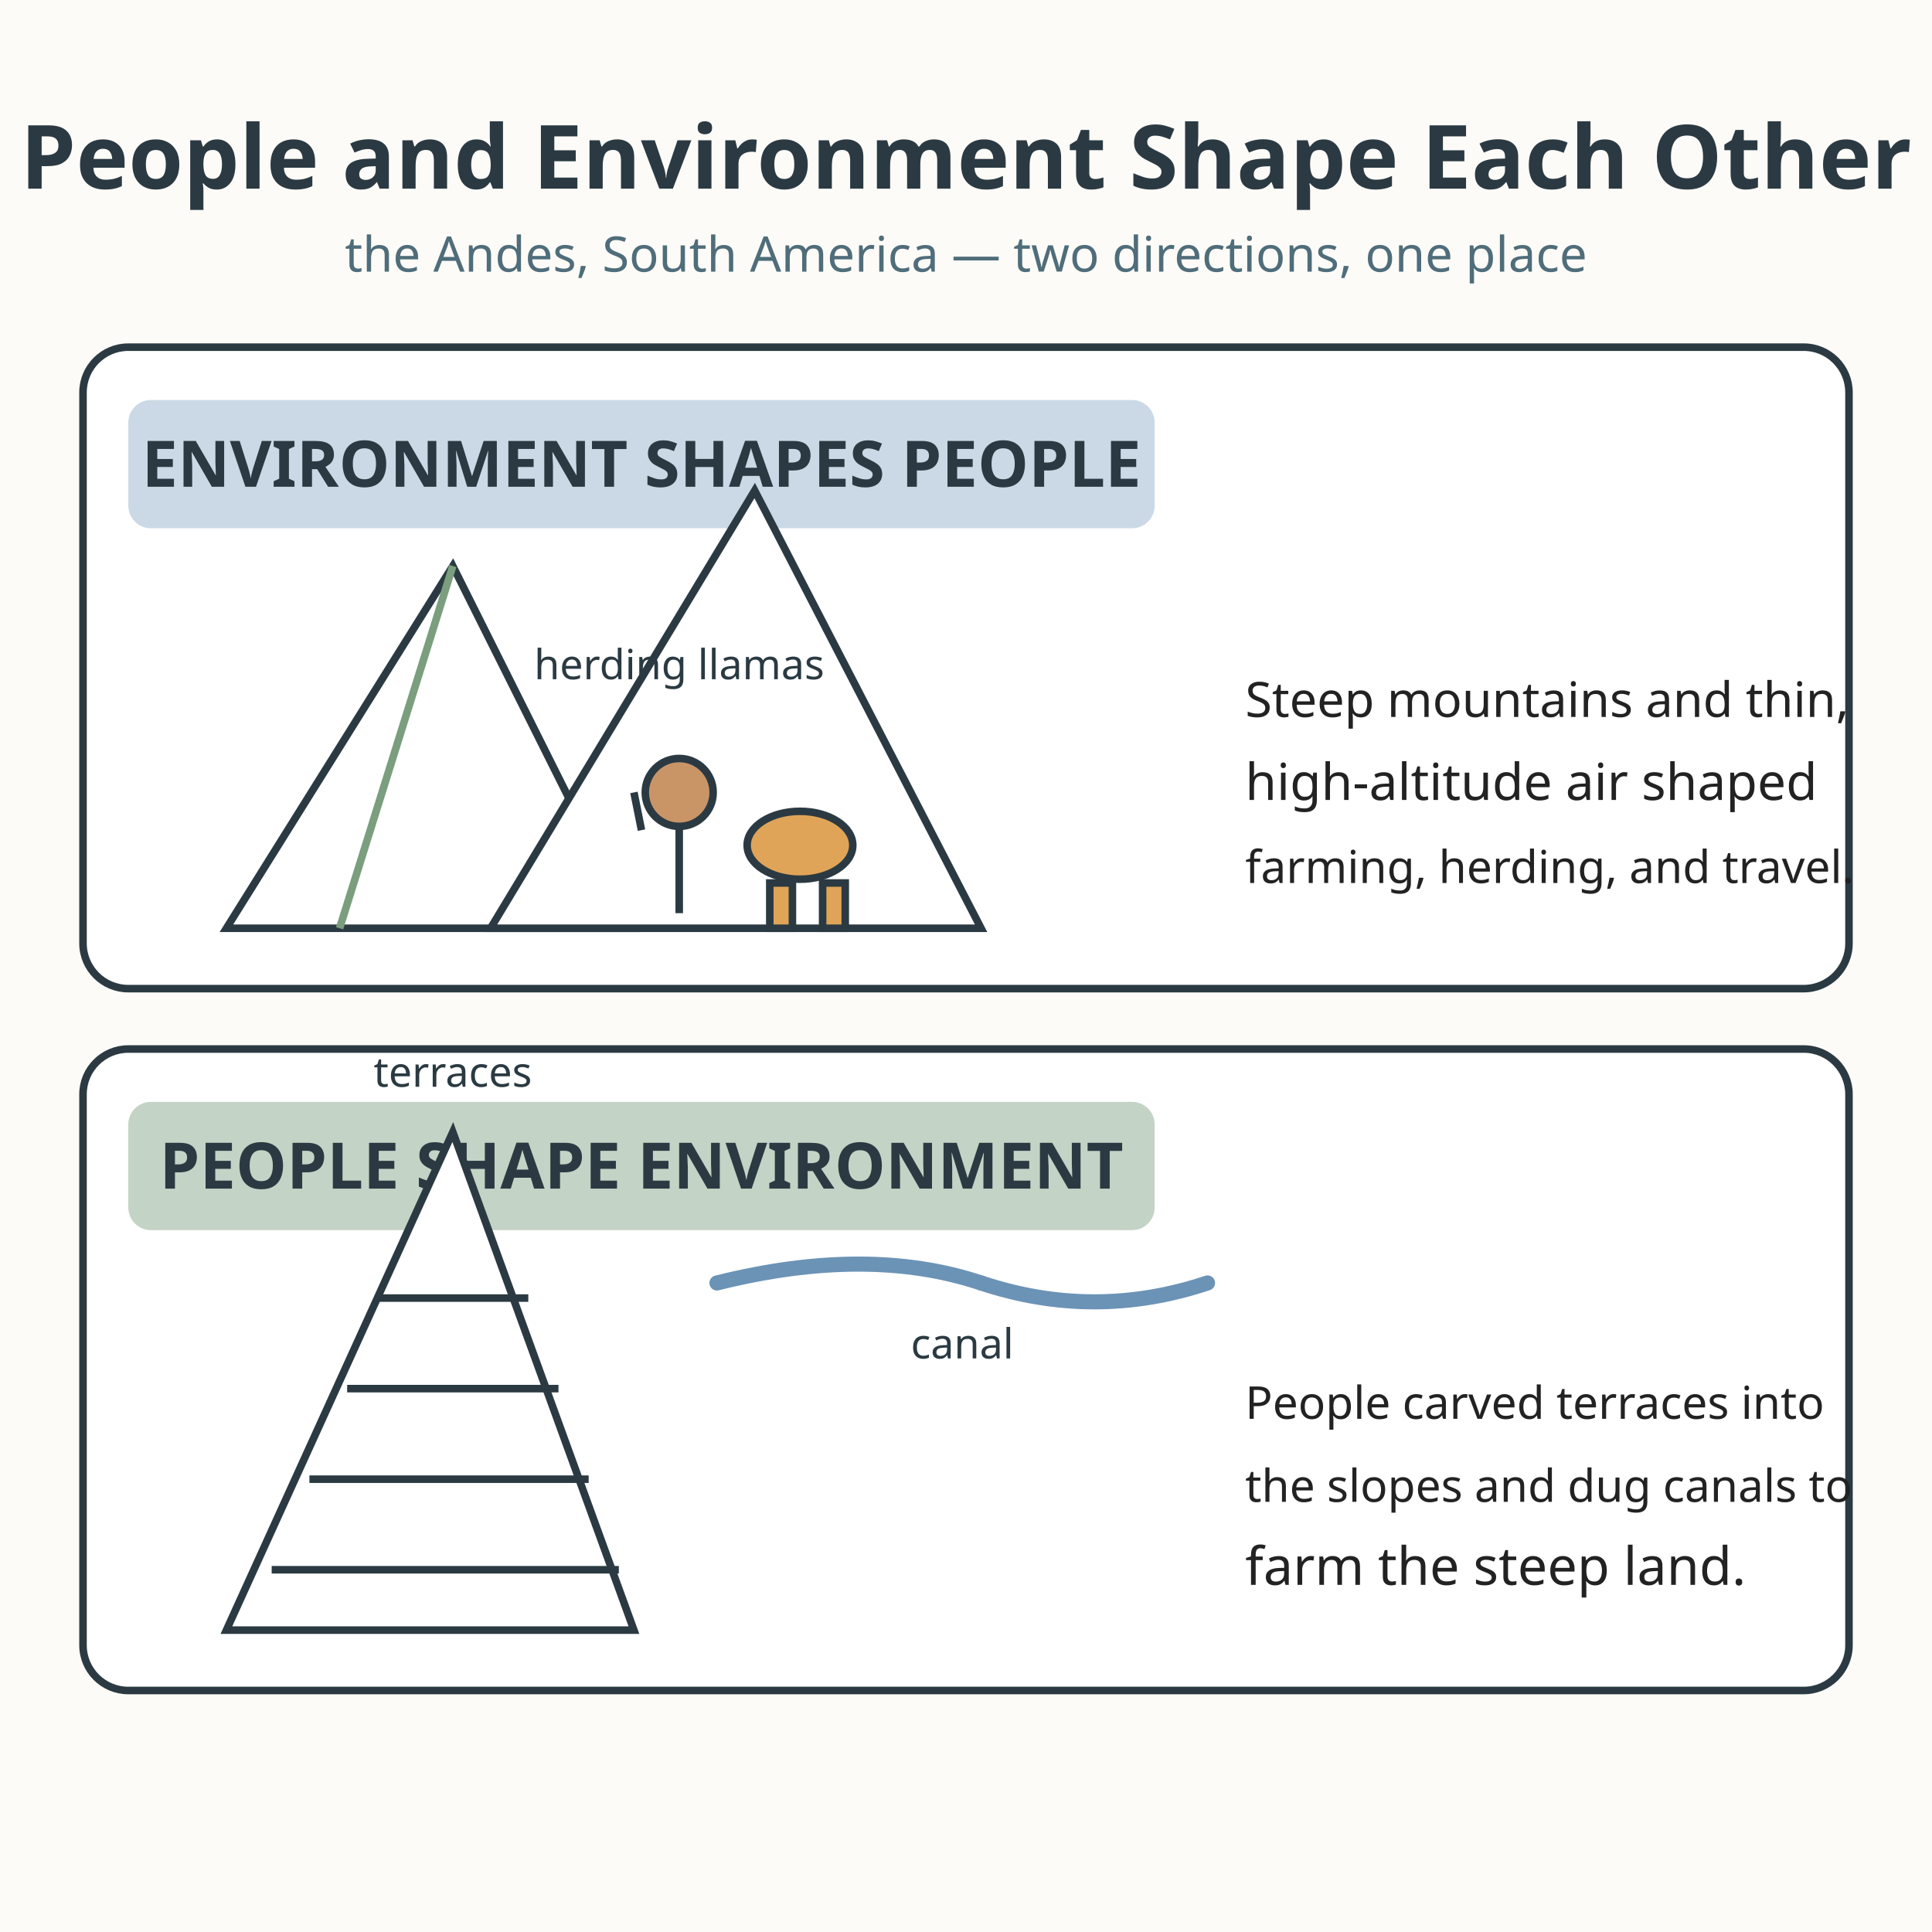
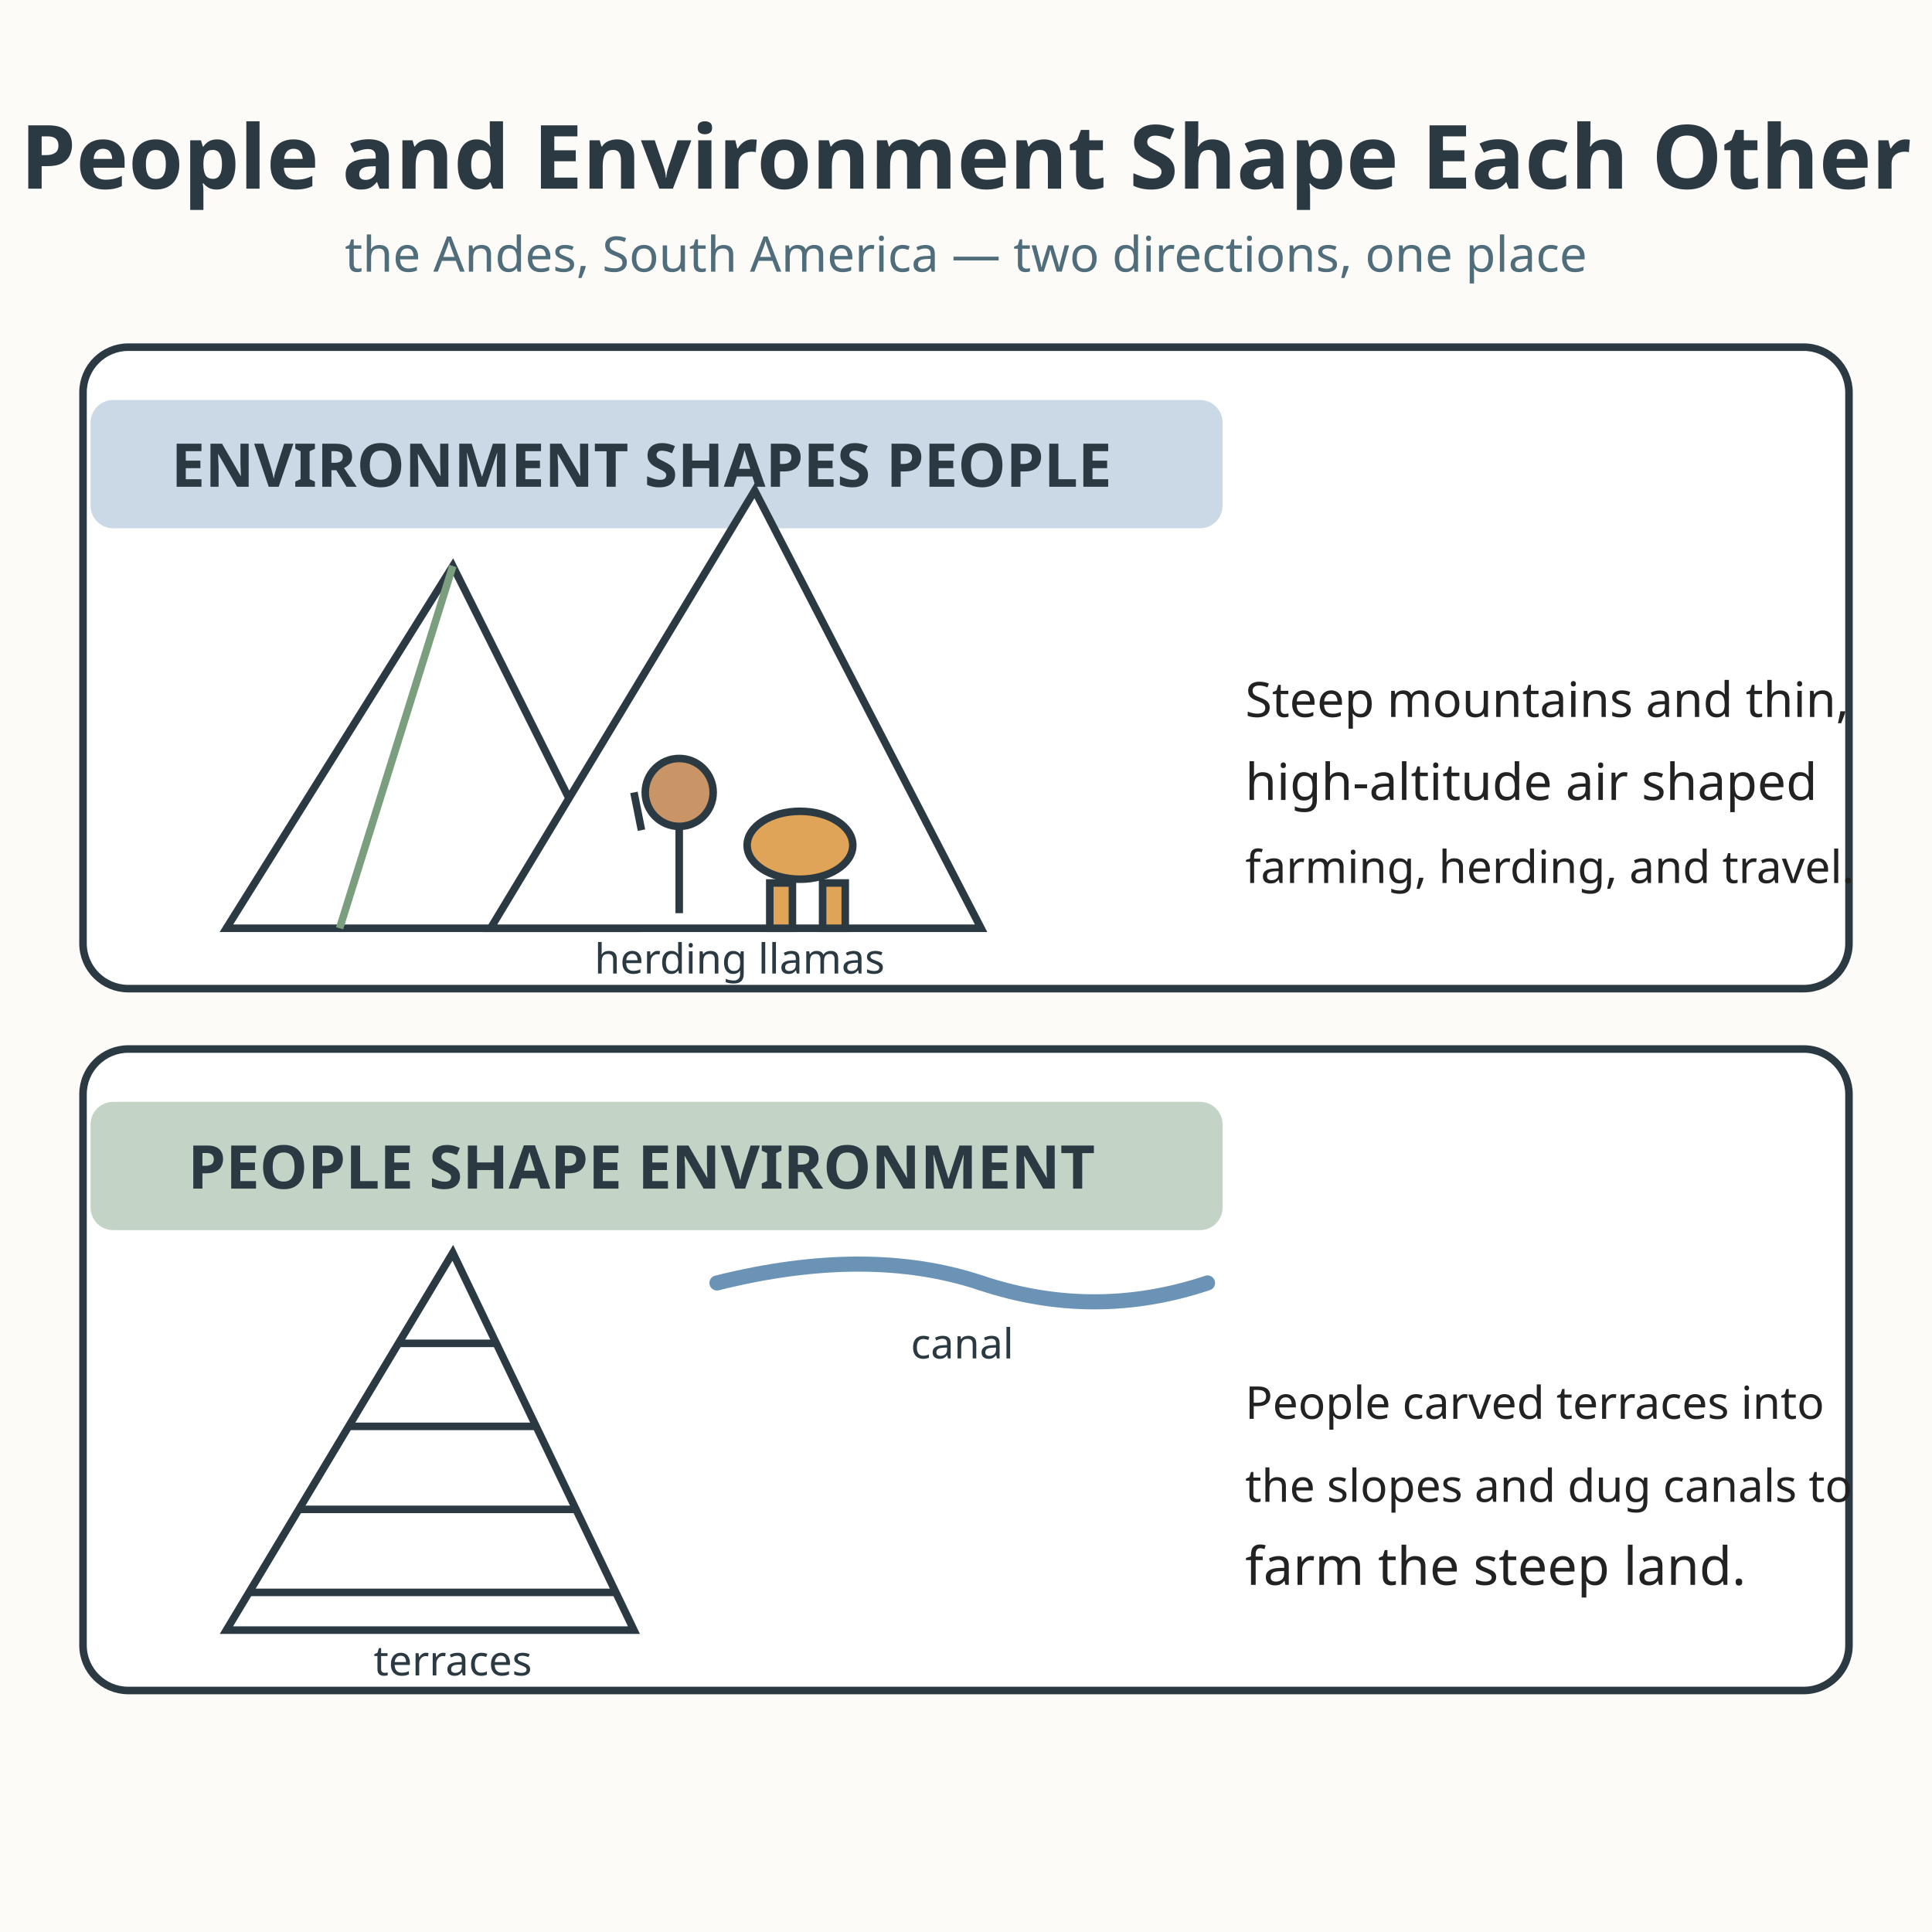
<svg xmlns="http://www.w3.org/2000/svg" viewBox="0 0 512 512" role="img" aria-labelledby="title-L-06-009-07-people-and-environment desc-L-06-009-07-people-and-environment">
  <rect width="512" height="512" fill="#fdfbf7" />
  <text x="256" y="50" text-anchor="middle" font-family="sans-serif" font-size="23.5" font-weight="bold" fill="#2b3a42">People and Environment Shape Each Other</text>
  <text x="256" y="72" text-anchor="middle" font-family="sans-serif" font-size="13" fill="#4f6d7a">the Andes, South America — two directions, one place</text>
  <g>
    <rect x="22" y="92" width="468" height="170" rx="12" fill="#ffffff" stroke="#2b3a42" stroke-width="2" />
-     <rect x="34" y="106" width="272" height="34" rx="6" fill="#6b93b6" opacity="0.35" />
-     <text x="170" y="129" text-anchor="middle" font-family="sans-serif" font-size="17" font-weight="bold" fill="#2b3a42">ENVIRONMENT SHAPES PEOPLE</text>
+     <rect x="24" y="106" width="300" height="34" rx="6" fill="#6b93b6" opacity="0.35" />
+     <text x="170" y="129" text-anchor="middle" font-family="sans-serif" font-size="16" font-weight="bold" fill="#2b3a42">ENVIRONMENT SHAPES PEOPLE</text>
    <polygon points="60,246 120,150 168,246" fill="#ffffff" stroke="#2b3a42" stroke-width="2" />
    <polygon points="130,246 200,130 260,246" fill="#ffffff" stroke="#2b3a42" stroke-width="2" />
    <line x1="90" y1="246" x2="120" y2="150" stroke="#7a9e7e" stroke-width="2" />
    <circle cx="180" cy="210" r="9" fill="#c99567" stroke="#2b3a42" stroke-width="2" />
    <path d="M180 219 L180 242" stroke="#2b3a42" stroke-width="2" />
    <path d="M170 220 L168 210" stroke="#2b3a42" stroke-width="2" />
    <ellipse cx="212" cy="224" rx="14" ry="9" fill="#e0a458" stroke="#2b3a42" stroke-width="2" />
    <rect x="204" y="234" width="6" height="12" fill="#e0a458" stroke="#2b3a42" stroke-width="2" />
    <rect x="218" y="234" width="6" height="12" fill="#e0a458" stroke="#2b3a42" stroke-width="2" />
-     <text x="180" y="180" text-anchor="middle" font-family="sans-serif" font-size="11" fill="#2b3a42">herding llamas</text>
+     <text x="196" y="258" text-anchor="middle" font-family="sans-serif" font-size="11" fill="#2b3a42">herding llamas</text>
    <text x="330" y="190" font-family="sans-serif" font-size="12.9" fill="#222222">Steep mountains and thin,</text>
    <text x="330" y="212" font-family="sans-serif" font-size="13.5" fill="#222222">high-altitude air shaped</text>
    <text x="330" y="234" font-family="sans-serif" font-size="12" fill="#222222">farming, herding, and travel.</text>
  </g>
  <g>
    <rect x="22" y="278" width="468" height="170" rx="12" fill="#ffffff" stroke="#2b3a42" stroke-width="2" />
-     <rect x="34" y="292" width="272" height="34" rx="6" fill="#7a9e7e" opacity="0.45" />
-     <text x="170" y="315" text-anchor="middle" font-family="sans-serif" font-size="17" font-weight="bold" fill="#2b3a42">PEOPLE SHAPE ENVIRONMENT</text>
-     <polygon points="60,432 120,300 168,432" fill="#ffffff" stroke="#2b3a42" stroke-width="2" />
-     <line x1="72" y1="416" x2="164" y2="416" stroke="#2b3a42" stroke-width="2" />
-     <line x1="82" y1="392" x2="156" y2="392" stroke="#2b3a42" stroke-width="2" />
-     <line x1="92" y1="368" x2="148" y2="368" stroke="#2b3a42" stroke-width="2" />
-     <line x1="100" y1="344" x2="140" y2="344" stroke="#2b3a42" stroke-width="2" />
+     <rect x="24" y="292" width="300" height="34" rx="6" fill="#7a9e7e" opacity="0.45" />
+     <text x="170" y="315" text-anchor="middle" font-family="sans-serif" font-size="16" font-weight="bold" fill="#2b3a42">PEOPLE SHAPE ENVIRONMENT</text>
+     <polygon points="60,432 120,332 168,432" fill="#ffffff" stroke="#2b3a42" stroke-width="2" />
+     <line x1="66" y1="422" x2="163" y2="422" stroke="#2b3a42" stroke-width="2" />
+     <line x1="79" y1="400" x2="153" y2="400" stroke="#2b3a42" stroke-width="2" />
+     <line x1="92" y1="378" x2="142" y2="378" stroke="#2b3a42" stroke-width="2" />
+     <line x1="106" y1="356" x2="132" y2="356" stroke="#2b3a42" stroke-width="2" />
    <path d="M190 340 Q230 330 260 340" fill="none" stroke="#6b93b6" stroke-width="4" stroke-linecap="round" />
    <path d="M260 340 Q290 350 320 340" fill="none" stroke="#6b93b6" stroke-width="4" stroke-linecap="round" />
-     <text x="120" y="288" text-anchor="middle" font-family="sans-serif" font-size="11" fill="#2b3a42">terraces</text>
+     <text x="120" y="444" text-anchor="middle" font-family="sans-serif" font-size="11" fill="#2b3a42">terraces</text>
    <text x="255" y="360" text-anchor="middle" font-family="sans-serif" font-size="11" fill="#2b3a42">canal</text>
    <text x="330" y="376" font-family="sans-serif" font-size="12" fill="#222222">People carved terraces into</text>
    <text x="330" y="398" font-family="sans-serif" font-size="12" fill="#222222">the slopes and dug canals to</text>
    <text x="330" y="420" font-family="sans-serif" font-size="14" fill="#222222">farm the steep land.</text>
  </g>
</svg>
